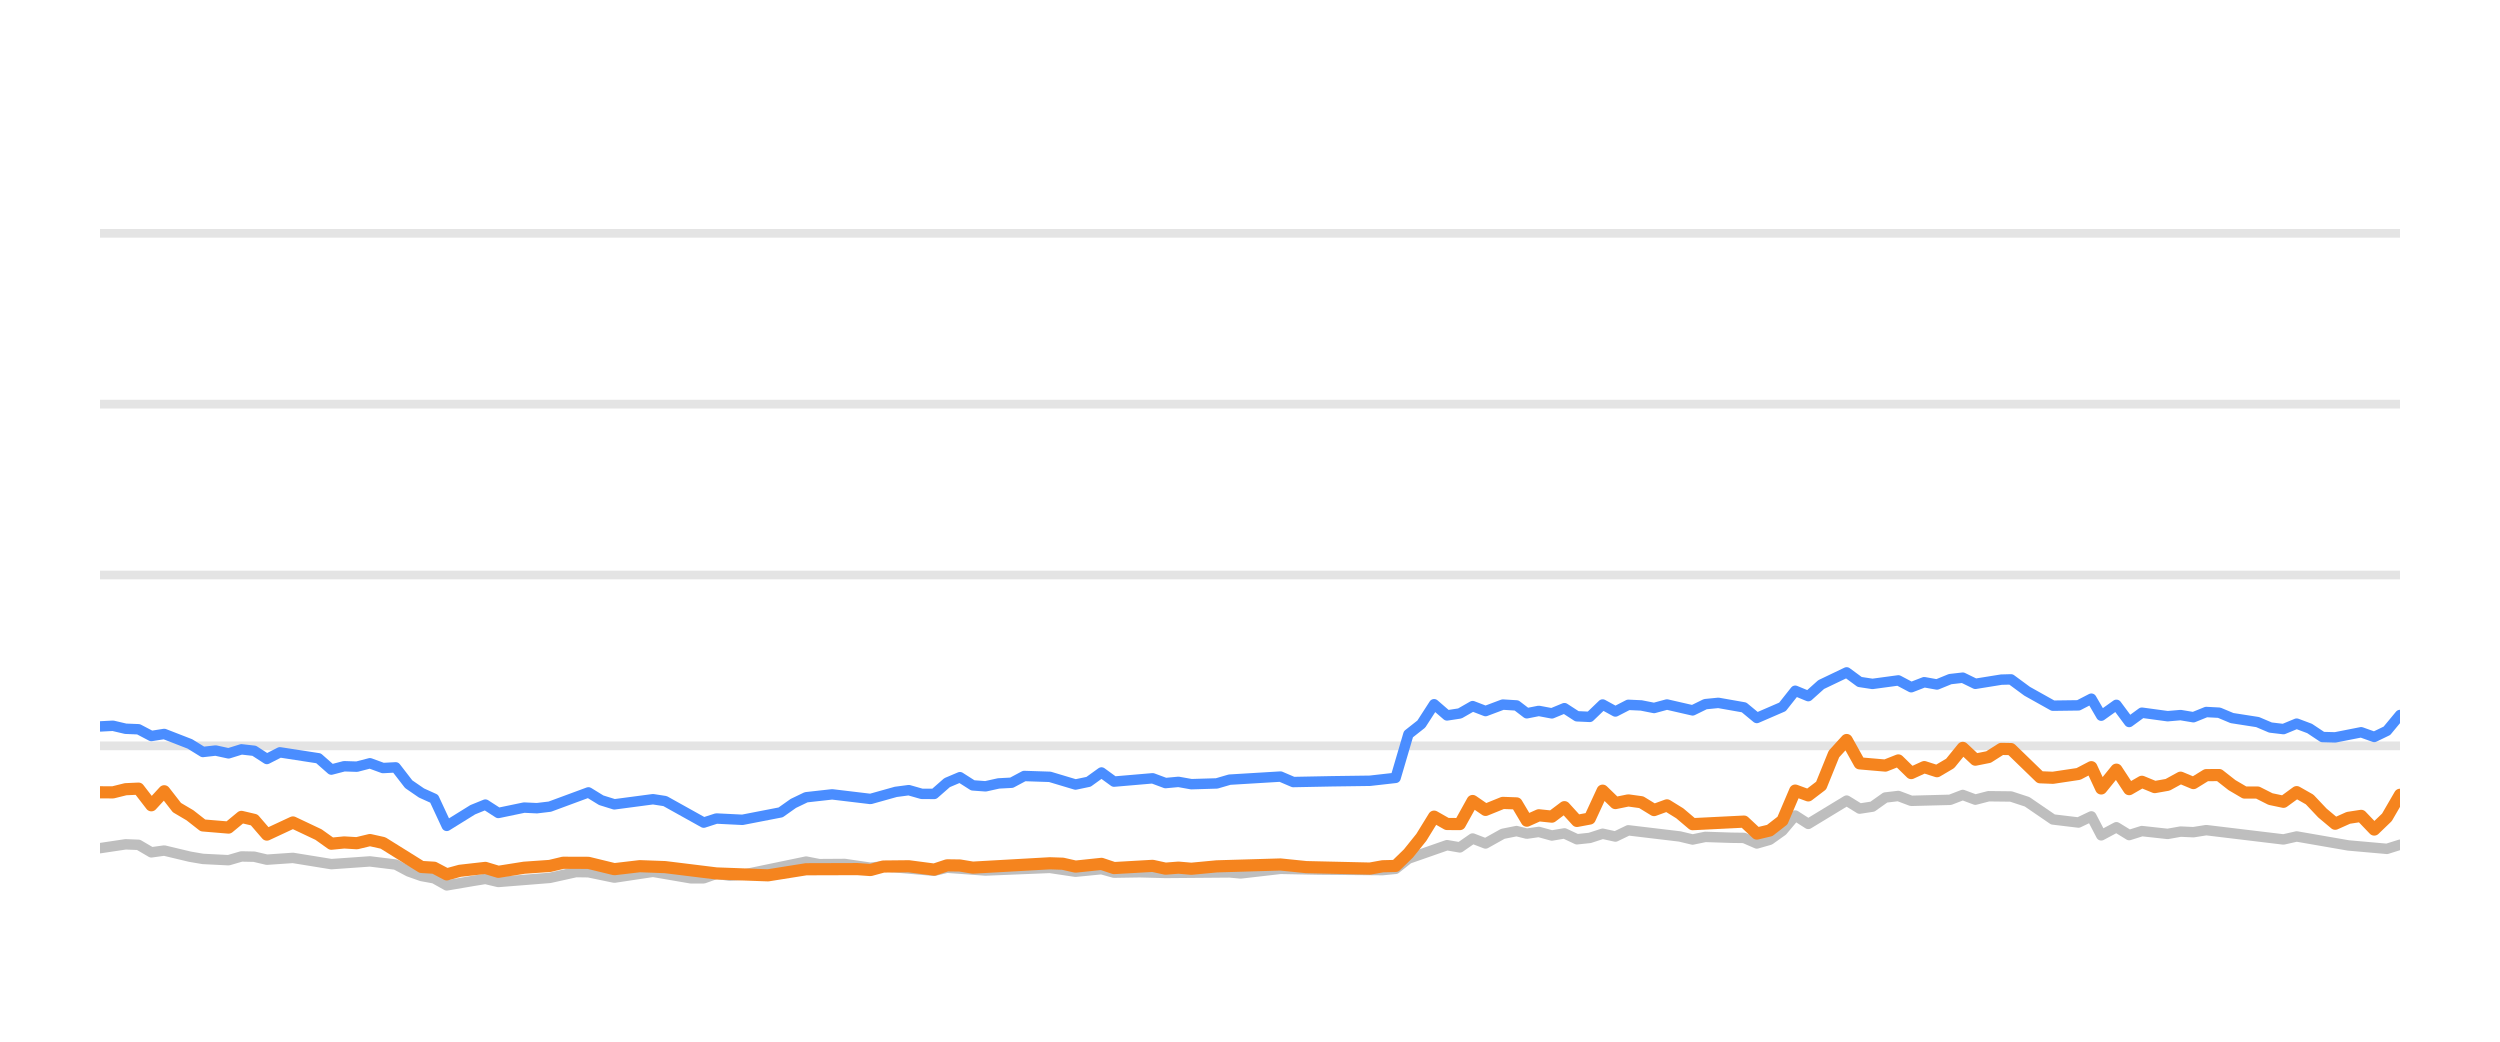
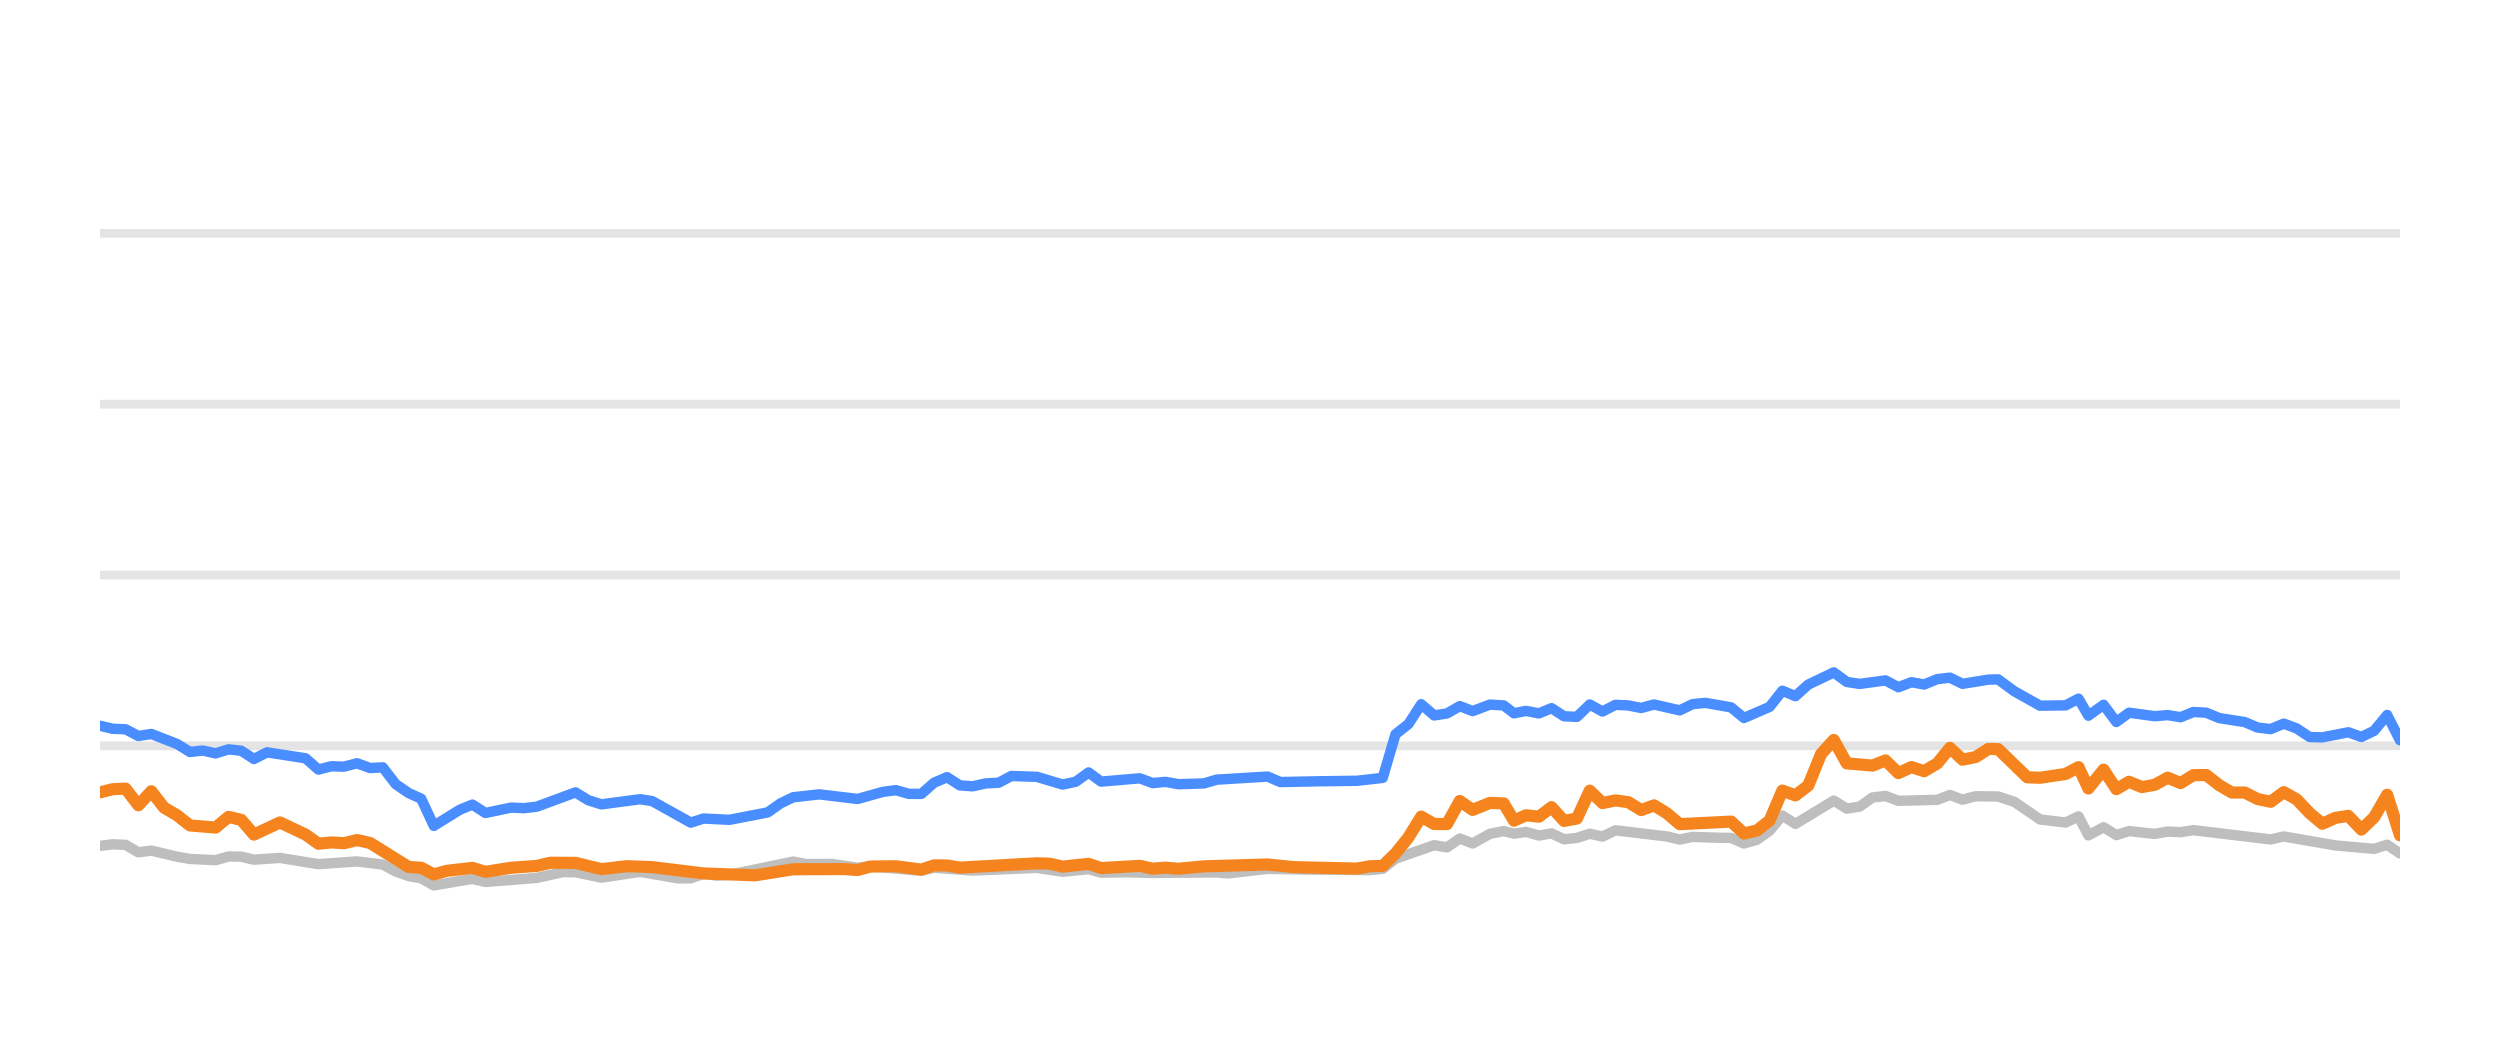
<svg xmlns="http://www.w3.org/2000/svg" width="144pt" height="60pt" viewBox="0 0 144 60" version="1.1">
  <defs>
    <style type="text/css">*{stroke-linejoin: round; stroke-linecap: butt}</style>
  </defs>
  <g id="figure_1">
    <g id="patch_1">
      <path d="M 0 60  L 144 60  L 144 0  L 0 0  L 0 60  z " style="fill: none; opacity: 0" />
    </g>
    <g id="axes_1">
      <g id="patch_2">
        <path d="M 5.76 52.8  L 138.24 52.8  L 138.24 3.6  L 5.76 3.6  L 5.76 52.8  z " style="fill: none" />
      </g>
      <g id="matplotlib.axis_1" />
      <g id="matplotlib.axis_2" />
      <g id="line2d_1">
-         <path d="M 5.76 42.96  L 138.24 42.96  " clip-path="url(#p65a75b4596)" style="fill: none; stroke: #b2b2b2; stroke-opacity: 0.35; stroke-width: 0.5; stroke-linecap: square" />
+         <path d="M 5.76 42.96  L 138.24 42.96  " clip-path="url(#p6113bf05ac)" style="fill: none; stroke: #b2b2b2; stroke-opacity: 0.35; stroke-width: 0.5; stroke-linecap: square" />
      </g>
      <g id="line2d_2">
-         <path d="M 5.76 33.12  L 138.24 33.12  " clip-path="url(#p65a75b4596)" style="fill: none; stroke: #b2b2b2; stroke-opacity: 0.35; stroke-width: 0.5; stroke-linecap: square" />
+         <path d="M 5.76 33.12  L 138.24 33.12  " clip-path="url(#p6113bf05ac)" style="fill: none; stroke: #b2b2b2; stroke-opacity: 0.35; stroke-width: 0.5; stroke-linecap: square" />
      </g>
      <g id="line2d_3">
-         <path d="M 5.76 23.28  L 138.24 23.28  " clip-path="url(#p65a75b4596)" style="fill: none; stroke: #b2b2b2; stroke-opacity: 0.35; stroke-width: 0.5; stroke-linecap: square" />
+         <path d="M 5.76 23.28  L 138.24 23.28  " clip-path="url(#p6113bf05ac)" style="fill: none; stroke: #b2b2b2; stroke-opacity: 0.35; stroke-width: 0.5; stroke-linecap: square" />
      </g>
      <g id="line2d_4">
-         <path d="M 5.76 13.44  L 138.24 13.44  " clip-path="url(#p65a75b4596)" style="fill: none; stroke: #b2b2b2; stroke-opacity: 0.35; stroke-width: 0.5; stroke-linecap: square" />
+         <path d="M 5.76 13.44  L 138.24 13.44  " clip-path="url(#p6113bf05ac)" style="fill: none; stroke: #b2b2b2; stroke-opacity: 0.35; stroke-width: 0.5; stroke-linecap: square" />
      </g>
      <g id="line2d_5">
-         <path d="M 5.76 48.854  L 7.235 48.633  L 7.978 48.662  L 8.717 49.095  L 9.46 48.992  L 10.941 49.346  L 11.688 49.474  L 13.164 49.548  L 13.908 49.331  L 14.642 49.346  L 15.372 49.518  L 16.872 49.415  L 19.085 49.774  L 21.309 49.617  L 22.792 49.799  L 23.54 50.197  L 24.277 50.458  L 25.005 50.591  L 25.733 50.999  L 27.231 50.743  L 27.957 50.625  L 28.704 50.802  L 31.67 50.566  L 33.178 50.232  L 33.894 50.242  L 35.387 50.552  L 37.613 50.217  L 39.79 50.591  L 40.534 50.591  L 41.264 50.33  L 42.018 50.438  L 42.763 50.389  L 46.434 49.627  L 47.184 49.774  L 48.659 49.764  L 50.141 49.981  L 50.879 49.897  L 53.811 50.158  L 54.551 49.981  L 56.768 50.143  L 60.473 49.991  L 61.95 50.212  L 63.446 50.064  L 64.168 50.266  L 65.644 50.242  L 67.133 50.281  L 70.826 50.251  L 71.461 50.31  L 73.756 50.045  L 75.982 50.089  L 79.645 50.119  L 80.386 50.045  L 81.125 49.459  L 83.348 48.682  L 84.087 48.81  L 84.824 48.298  L 85.567 48.584  L 86.562 48.028  L 87.354 47.87  L 87.945 48.018  L 88.636 47.919  L 89.387 48.126  L 90.111 48.003  L 90.832 48.342  L 91.571 48.264  L 92.312 48.023  L 93.047 48.185  L 93.791 47.826  L 96.756 48.18  L 97.494 48.357  L 98.227 48.205  L 99.719 48.254  L 100.456 48.264  L 101.193 48.584  L 101.936 48.372  L 102.67 47.85  L 103.405 46.975  L 104.156 47.457  L 106.367 46.114  L 107.115 46.576  L 107.854 46.463  L 108.596 45.937  L 109.344 45.848  L 110.087 46.128  L 112.328 46.069  L 113.056 45.789  L 113.781 46.06  L 114.54 45.863  L 115.833 45.878  L 116.762 46.183  L 118.249 47.201  L 119.72 47.378  L 120.462 47.024  L 121.031 48.116  L 121.906 47.649  L 122.64 48.101  L 123.373 47.87  L 124.857 48.033  L 125.602 47.9  L 126.341 47.934  L 127.081 47.816  L 131.528 48.352  L 132.289 48.18  L 135.265 48.697  L 137.487 48.894  L 138.24 48.657  L 138.24 48.657  " clip-path="url(#p65a75b4596)" style="fill: none; stroke: #bebebe; stroke-width: 0.6; stroke-linecap: round" />
+         <path d="M 5.76 48.721  L 6.489 48.633  L 7.233 48.662  L 7.971 49.095  L 8.715 48.992  L 10.196 49.346  L 10.942 49.474  L 12.419 49.548  L 13.163 49.331  L 13.897 49.346  L 14.627 49.518  L 16.127 49.415  L 18.34 49.774  L 20.564 49.617  L 22.047 49.799  L 22.795 50.197  L 23.532 50.458  L 24.26 50.591  L 24.988 50.999  L 26.487 50.743  L 27.212 50.625  L 27.96 50.802  L 30.925 50.566  L 32.433 50.232  L 33.15 50.242  L 34.643 50.552  L 36.869 50.217  L 39.046 50.591  L 39.79 50.591  L 40.521 50.33  L 41.274 50.438  L 42.019 50.389  L 45.69 49.627  L 46.44 49.774  L 47.916 49.764  L 49.397 49.981  L 50.135 49.897  L 53.068 50.158  L 53.808 49.981  L 56.025 50.143  L 59.73 49.991  L 61.207 50.212  L 62.703 50.064  L 63.425 50.266  L 64.901 50.242  L 66.39 50.281  L 70.083 50.251  L 70.718 50.31  L 73.013 50.045  L 75.24 50.089  L 78.903 50.119  L 79.644 50.045  L 80.383 49.459  L 82.606 48.682  L 83.345 48.81  L 84.082 48.298  L 84.825 48.584  L 85.82 48.028  L 86.612 47.87  L 87.203 48.018  L 87.894 47.919  L 88.645 48.126  L 89.369 48.003  L 90.09 48.342  L 90.829 48.264  L 91.57 48.023  L 92.305 48.185  L 93.049 47.826  L 96.014 48.18  L 96.753 48.357  L 97.486 48.205  L 98.978 48.254  L 99.715 48.264  L 100.451 48.584  L 101.195 48.372  L 101.929 47.85  L 102.664 46.975  L 103.415 47.457  L 105.626 46.114  L 106.374 46.576  L 107.113 46.463  L 107.855 45.937  L 108.603 45.848  L 109.346 46.128  L 111.587 46.069  L 112.315 45.789  L 113.04 46.06  L 113.799 45.863  L 115.093 45.878  L 116.021 46.183  L 117.508 47.201  L 118.979 47.378  L 119.722 47.024  L 120.29 48.116  L 121.166 47.649  L 121.9 48.101  L 122.633 47.87  L 124.117 48.033  L 124.862 47.9  L 125.601 47.934  L 126.341 47.816  L 130.788 48.352  L 131.549 48.18  L 134.525 48.697  L 136.748 48.894  L 137.5 48.657  L 138.24 49.159  L 138.24 49.159  " clip-path="url(#p6113bf05ac)" style="fill: none; stroke: #bebebe; stroke-width: 0.6; stroke-linecap: round" />
      </g>
      <g id="line2d_6">
-         <path d="M 5.76 41.843  L 6.505 41.804  L 7.235 41.976  L 7.978 42.006  L 8.717 42.394  L 9.46 42.276  L 10.941 42.852  L 11.688 43.314  L 12.422 43.231  L 13.164 43.393  L 13.908 43.162  L 14.642 43.245  L 15.372 43.718  L 16.123 43.334  L 18.348 43.678  L 19.085 44.328  L 19.825 44.136  L 20.554 44.16  L 21.309 43.964  L 22.06 44.239  L 22.792 44.2  L 23.54 45.169  L 24.277 45.676  L 25.005 46.005  L 25.733 47.57  L 27.231 46.64  L 27.957 46.345  L 28.704 46.827  L 30.191 46.517  L 30.925 46.552  L 31.67 46.463  L 33.894 45.641  L 34.63 46.094  L 35.387 46.33  L 37.613 46.035  L 38.309 46.143  L 40.534 47.383  L 41.264 47.147  L 42.763 47.221  L 44.966 46.793  L 45.697 46.276  L 46.434 45.922  L 47.931 45.755  L 50.141 46.02  L 51.597 45.612  L 52.347 45.513  L 53.089 45.725  L 53.811 45.73  L 54.551 45.081  L 55.293 44.766  L 56.032 45.238  L 56.768 45.292  L 57.519 45.125  L 58.269 45.085  L 58.995 44.697  L 60.473 44.746  L 61.95 45.189  L 62.702 45.031  L 63.446 44.495  L 64.168 45.021  L 66.394 44.83  L 67.133 45.105  L 67.879 45.036  L 68.622 45.169  L 70.084 45.125  L 70.826 44.908  L 73.756 44.731  L 74.492 45.046  L 76.721 45.002  L 78.908 44.972  L 80.386 44.805  L 81.125 42.291  L 81.868 41.705  L 82.604 40.564  L 83.348 41.208  L 84.087 41.095  L 84.824 40.672  L 85.567 40.958  L 86.562 40.584  L 87.354 40.633  L 87.945 41.085  L 88.636 40.948  L 89.387 41.09  L 90.111 40.79  L 90.832 41.258  L 91.571 41.292  L 92.312 40.579  L 93.047 40.982  L 93.791 40.598  L 94.535 40.633  L 95.275 40.78  L 96.016 40.579  L 97.494 40.918  L 98.227 40.559  L 98.977 40.485  L 100.456 40.746  L 101.193 41.356  L 102.67 40.716  L 103.405 39.787  L 104.156 40.097  L 104.898 39.432  L 106.367 38.729  L 107.115 39.28  L 107.854 39.393  L 109.344 39.191  L 110.087 39.585  L 110.837 39.295  L 111.57 39.427  L 112.328 39.117  L 113.056 39.034  L 113.781 39.388  L 115.275 39.147  L 115.833 39.132  L 116.762 39.816  L 118.249 40.648  L 119.72 40.628  L 120.462 40.244  L 121.031 41.223  L 121.906 40.598  L 122.64 41.587  L 123.373 41.051  L 124.857 41.253  L 125.602 41.189  L 126.341 41.312  L 127.081 41.012  L 127.823 41.051  L 128.562 41.361  L 130.039 41.592  L 130.779 41.907  L 131.528 41.996  L 132.289 41.681  L 133.034 41.961  L 133.773 42.453  L 134.507 42.473  L 136.003 42.178  L 136.756 42.448  L 137.487 42.094  L 138.24 41.184  L 138.24 41.184  " clip-path="url(#p65a75b4596)" style="fill: none; stroke: #4a8dff; stroke-width: 0.6; stroke-linecap: round" />
+         <path d="M 5.76 41.804  L 6.489 41.976  L 7.233 42.006  L 7.971 42.394  L 8.715 42.276  L 10.196 42.852  L 10.942 43.314  L 11.677 43.231  L 12.419 43.393  L 13.163 43.162  L 13.897 43.245  L 14.627 43.718  L 15.378 43.334  L 17.603 43.678  L 18.34 44.328  L 19.081 44.136  L 19.81 44.16  L 20.564 43.964  L 21.315 44.239  L 22.047 44.2  L 22.795 45.169  L 23.532 45.676  L 24.26 46.005  L 24.988 47.57  L 26.487 46.64  L 27.212 46.345  L 27.96 46.827  L 29.446 46.517  L 30.18 46.552  L 30.925 46.463  L 33.15 45.641  L 33.886 46.094  L 34.643 46.33  L 36.869 46.035  L 37.565 46.143  L 39.79 47.383  L 40.521 47.147  L 42.019 47.221  L 44.222 46.793  L 44.953 46.276  L 45.69 45.922  L 47.187 45.755  L 49.397 46.02  L 50.853 45.612  L 51.604 45.513  L 52.345 45.725  L 53.068 45.73  L 53.808 45.081  L 54.549 44.766  L 55.289 45.238  L 56.025 45.292  L 56.776 45.125  L 57.525 45.085  L 58.252 44.697  L 59.73 44.746  L 61.207 45.189  L 61.959 45.031  L 62.703 44.495  L 63.425 45.021  L 65.651 44.83  L 66.39 45.105  L 67.136 45.036  L 67.879 45.169  L 69.341 45.125  L 70.083 44.908  L 73.013 44.731  L 73.749 45.046  L 75.979 45.002  L 78.165 44.972  L 79.644 44.805  L 80.383 42.291  L 81.126 41.705  L 81.862 40.564  L 82.606 41.208  L 83.345 41.095  L 84.082 40.672  L 84.825 40.958  L 85.82 40.584  L 86.612 40.633  L 87.203 41.085  L 87.894 40.948  L 88.645 41.09  L 89.369 40.79  L 90.09 41.258  L 90.829 41.292  L 91.57 40.579  L 92.305 40.982  L 93.049 40.598  L 93.793 40.633  L 94.533 40.78  L 95.274 40.579  L 96.753 40.918  L 97.486 40.559  L 98.236 40.485  L 99.715 40.746  L 100.451 41.356  L 101.929 40.716  L 102.664 39.787  L 103.415 40.097  L 104.156 39.432  L 105.626 38.729  L 106.374 39.28  L 107.113 39.393  L 108.603 39.191  L 109.346 39.585  L 110.096 39.295  L 110.829 39.427  L 111.587 39.117  L 112.315 39.034  L 113.04 39.388  L 114.534 39.147  L 115.093 39.132  L 116.021 39.816  L 117.508 40.648  L 118.979 40.628  L 119.722 40.244  L 120.29 41.223  L 121.166 40.598  L 121.9 41.587  L 122.633 41.051  L 124.117 41.253  L 124.862 41.189  L 125.601 41.312  L 126.341 41.012  L 127.082 41.051  L 127.822 41.361  L 129.299 41.592  L 130.039 41.907  L 130.788 41.996  L 131.549 41.681  L 132.294 41.961  L 133.033 42.453  L 133.767 42.473  L 135.263 42.178  L 136.016 42.448  L 136.748 42.094  L 137.5 41.184  L 138.24 42.64  L 138.24 42.64  " clip-path="url(#p6113bf05ac)" style="fill: none; stroke: #4a8dff; stroke-width: 0.6; stroke-linecap: round" />
      </g>
      <g id="line2d_7">
-         <path d="M 5.76 45.636  L 6.505 45.641  L 7.235 45.459  L 7.978 45.425  L 8.717 46.384  L 9.46 45.577  L 10.19 46.517  L 10.941 46.96  L 11.688 47.545  L 13.164 47.668  L 13.908 47.053  L 14.642 47.226  L 15.372 48.072  L 16.872 47.373  L 18.348 48.072  L 19.085 48.598  L 19.825 48.525  L 20.554 48.569  L 21.309 48.387  L 22.06 48.554  L 24.277 49.937  L 25.005 49.981  L 25.733 50.365  L 26.488 50.158  L 27.957 49.991  L 28.704 50.217  L 30.191 49.981  L 31.67 49.878  L 32.434 49.695  L 33.894 49.7  L 35.387 50.064  L 36.852 49.892  L 38.309 49.946  L 41.264 50.31  L 44.239 50.419  L 46.434 50.069  L 49.379 50.06  L 50.141 50.114  L 50.879 49.912  L 52.347 49.897  L 53.811 50.089  L 54.551 49.843  L 55.293 49.853  L 56.032 49.976  L 60.473 49.725  L 61.213 49.75  L 61.95 49.917  L 63.446 49.759  L 64.168 50.001  L 66.394 49.873  L 67.133 50.035  L 67.879 49.976  L 68.622 50.04  L 70.084 49.902  L 73.756 49.794  L 75.241 49.946  L 78.908 50.03  L 79.645 49.897  L 80.386 49.878  L 81.125 49.159  L 81.868 48.234  L 82.604 47.039  L 83.348 47.462  L 84.087 47.467  L 84.824 46.138  L 85.567 46.65  L 86.562 46.247  L 87.354 46.276  L 87.945 47.27  L 88.636 46.96  L 89.387 47.039  L 90.111 46.493  L 90.832 47.285  L 91.571 47.147  L 92.312 45.543  L 93.047 46.256  L 93.791 46.104  L 94.535 46.207  L 95.275 46.66  L 96.016 46.389  L 96.756 46.847  L 97.494 47.472  L 100.456 47.324  L 101.193 48.013  L 101.936 47.836  L 102.67 47.265  L 103.405 45.538  L 104.156 45.814  L 104.898 45.248  L 105.634 43.432  L 106.367 42.625  L 107.115 43.969  L 108.596 44.097  L 109.344 43.801  L 110.087 44.529  L 110.837 44.185  L 111.57 44.421  L 112.328 43.974  L 113.056 43.078  L 113.781 43.757  L 114.54 43.605  L 115.275 43.137  L 115.833 43.147  L 117.508 44.771  L 118.249 44.8  L 119.72 44.579  L 120.462 44.19  L 121.031 45.415  L 121.906 44.333  L 122.64 45.454  L 123.373 45.031  L 124.113 45.336  L 124.857 45.204  L 125.602 44.795  L 126.341 45.105  L 127.081 44.648  L 127.823 44.643  L 128.562 45.223  L 129.291 45.651  L 130.039 45.651  L 130.779 46.025  L 131.528 46.183  L 132.289 45.627  L 133.034 46.05  L 133.773 46.832  L 134.507 47.447  L 135.265 47.108  L 136.003 46.994  L 136.756 47.782  L 137.487 47.078  L 138.24 45.779  L 138.24 45.779  " clip-path="url(#p65a75b4596)" style="fill: none; stroke: #f5841e; stroke-width: 0.7; stroke-linecap: round" />
+         <path d="M 5.76 45.641  L 6.489 45.459  L 7.233 45.425  L 7.971 46.384  L 8.715 45.577  L 9.445 46.517  L 10.196 46.96  L 10.942 47.545  L 12.419 47.668  L 13.163 47.053  L 13.897 47.226  L 14.627 48.072  L 16.127 47.373  L 17.603 48.072  L 18.34 48.598  L 19.081 48.525  L 19.81 48.569  L 20.564 48.387  L 21.315 48.554  L 23.532 49.937  L 24.26 49.981  L 24.988 50.365  L 25.744 50.158  L 27.212 49.991  L 27.96 50.217  L 29.446 49.981  L 30.925 49.878  L 31.69 49.695  L 33.15 49.7  L 34.643 50.064  L 36.108 49.892  L 37.565 49.946  L 40.521 50.31  L 43.495 50.419  L 45.69 50.069  L 48.635 50.06  L 49.397 50.114  L 50.135 49.912  L 51.604 49.897  L 53.068 50.089  L 53.808 49.843  L 54.549 49.853  L 55.289 49.976  L 59.73 49.725  L 60.47 49.75  L 61.207 49.917  L 62.703 49.759  L 63.425 50.001  L 65.651 49.873  L 66.39 50.035  L 67.136 49.976  L 67.879 50.04  L 69.341 49.902  L 73.013 49.794  L 74.498 49.946  L 78.165 50.03  L 78.903 49.897  L 79.644 49.878  L 80.383 49.159  L 81.126 48.234  L 81.862 47.039  L 82.606 47.462  L 83.345 47.467  L 84.082 46.138  L 84.825 46.65  L 85.82 46.247  L 86.612 46.276  L 87.203 47.27  L 87.894 46.96  L 88.645 47.039  L 89.369 46.493  L 90.09 47.285  L 90.829 47.147  L 91.57 45.543  L 92.305 46.256  L 93.049 46.104  L 93.793 46.207  L 94.533 46.66  L 95.274 46.389  L 96.014 46.847  L 96.753 47.472  L 99.715 47.324  L 100.451 48.013  L 101.195 47.836  L 101.929 47.265  L 102.664 45.538  L 103.415 45.814  L 104.156 45.248  L 104.893 43.432  L 105.626 42.625  L 106.374 43.969  L 107.855 44.097  L 108.603 43.801  L 109.346 44.529  L 110.096 44.185  L 110.829 44.421  L 111.587 43.974  L 112.315 43.078  L 113.04 43.757  L 113.799 43.605  L 114.534 43.137  L 115.093 43.147  L 116.767 44.771  L 117.508 44.8  L 118.979 44.579  L 119.722 44.19  L 120.29 45.415  L 121.166 44.333  L 121.9 45.454  L 122.633 45.031  L 123.372 45.336  L 124.117 45.204  L 124.862 44.795  L 125.601 45.105  L 126.341 44.648  L 127.082 44.643  L 127.822 45.223  L 128.551 45.651  L 129.299 45.651  L 130.039 46.025  L 130.788 46.183  L 131.549 45.627  L 132.294 46.05  L 133.033 46.832  L 133.767 47.447  L 134.525 47.108  L 135.263 46.994  L 136.016 47.782  L 136.748 47.078  L 137.5 45.779  L 138.24 48.111  L 138.24 48.111  " clip-path="url(#p6113bf05ac)" style="fill: none; stroke: #f5841e; stroke-width: 0.7; stroke-linecap: round" />
      </g>
    </g>
  </g>
  <defs>
-     <clipPath id="p65a75b4596">
+     <clipPath id="p6113bf05ac">
      <rect x="5.76" y="3.6" width="132.48" height="49.2" />
    </clipPath>
  </defs>
</svg>
